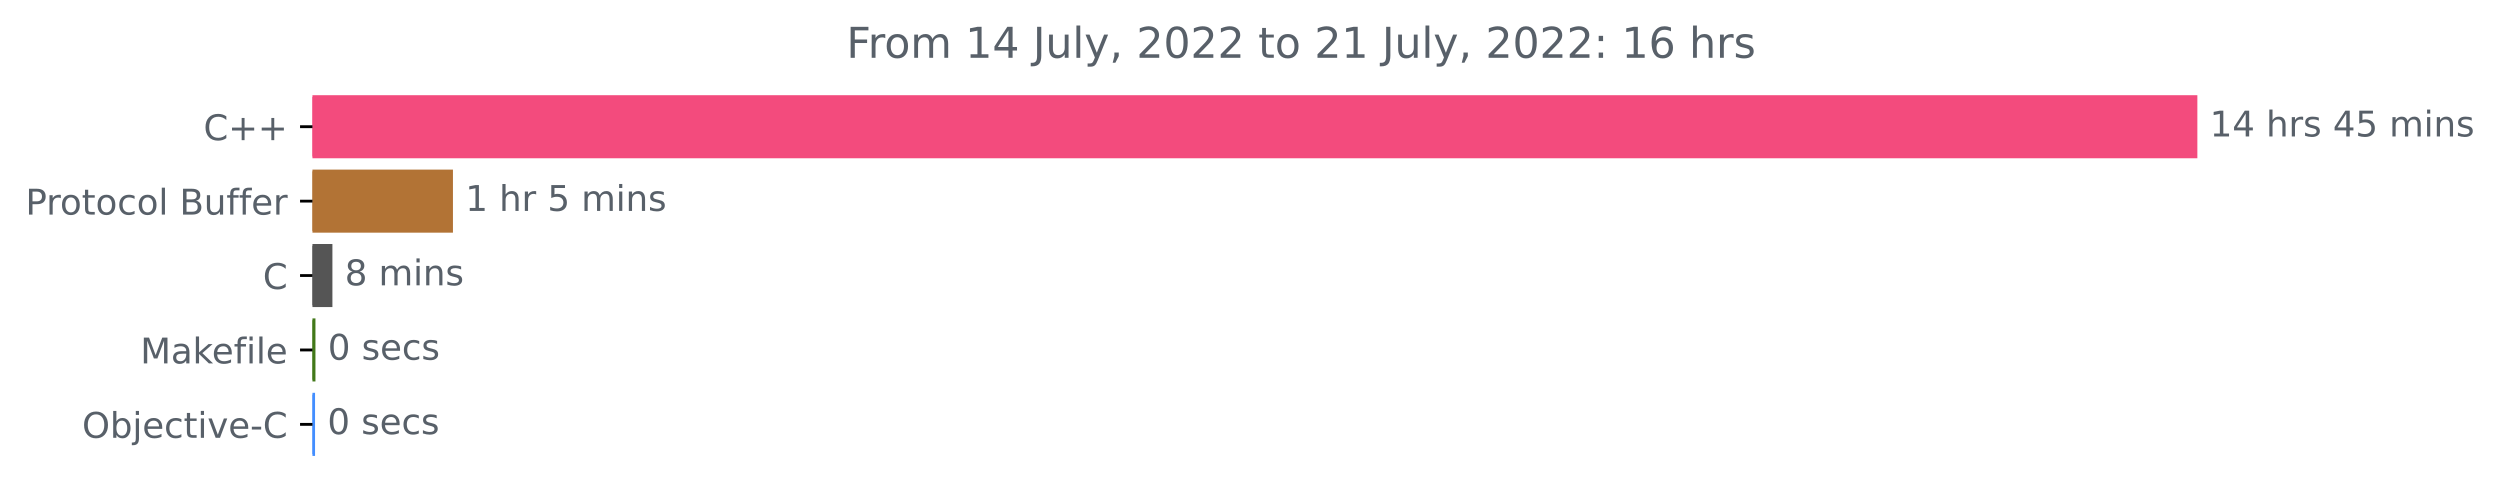
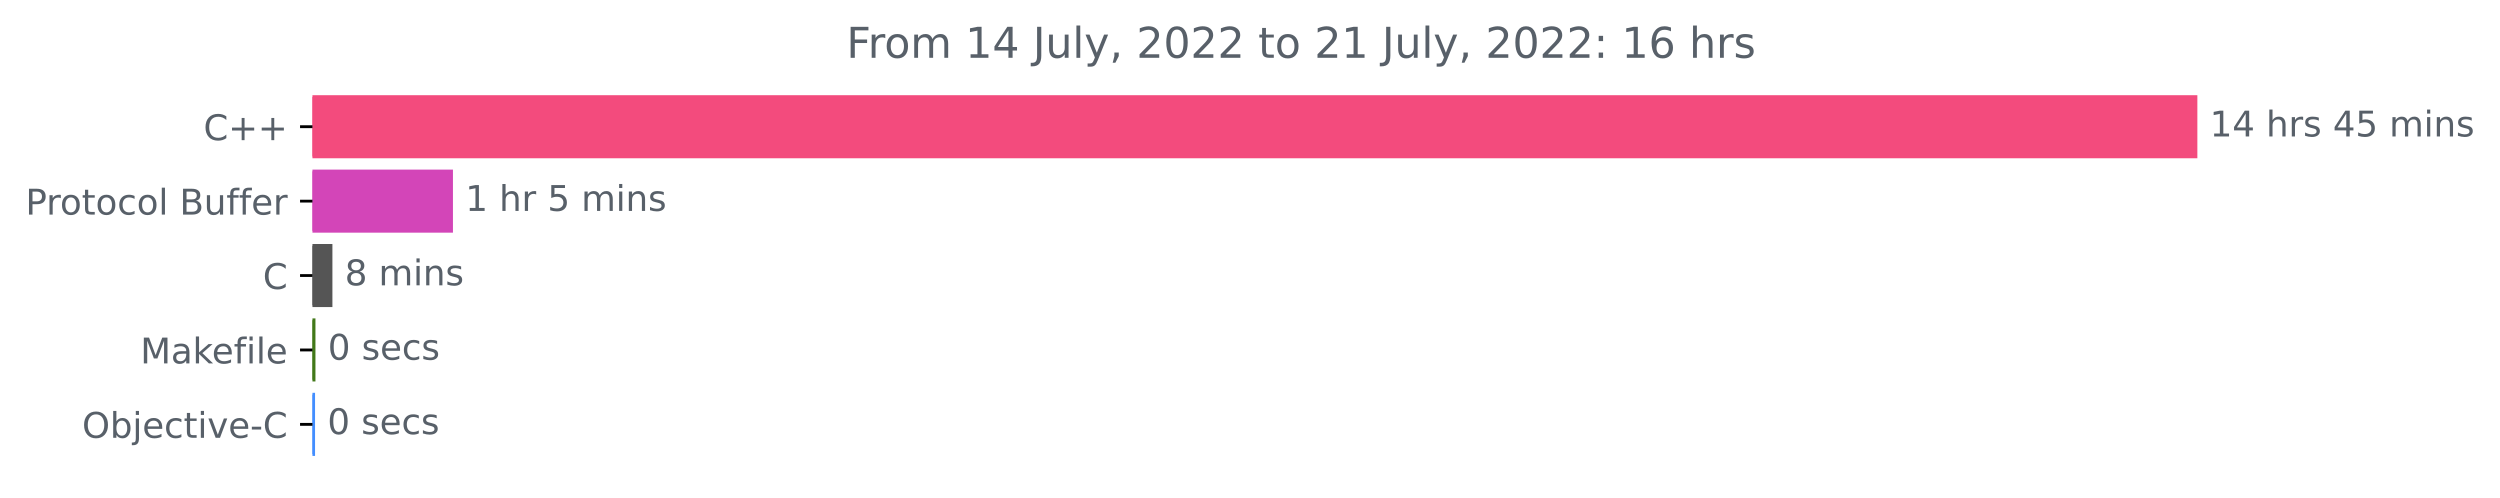
<svg xmlns="http://www.w3.org/2000/svg" xmlns:xlink="http://www.w3.org/1999/xlink" width="705.511pt" height="140.398pt" viewBox="0 0 705.511 140.398" version="1.1">
  <defs>
    <style type="text/css">*{stroke-linejoin: round; stroke-linecap: butt}</style>
  </defs>
  <g id="figure_1">
    <g id="patch_1">
      <path d="M 0 140.398  L 705.511 140.398  L 705.511 0  L 0 0  L 0 140.398  z " style="fill: none" />
    </g>
    <g id="axes_1">
      <g id="patch_2">
-         <path d="M 88.175 27.358  L 619.604 27.358  L 619.604 44.158  L 88.175 44.158  z " clip-path="url(#pb1869d9b0e)" style="fill: #f34b7d; stroke: #f34b7d; stroke-linejoin: miter" />
+         <path d="M 88.175 27.358  L 619.604 27.358  L 619.604 44.158  L 88.175 44.158  z " clip-path="url(#p8045d5f711)" style="fill: #f34b7d; stroke: #f34b7d; stroke-linejoin: miter" />
      </g>
      <g id="patch_3">
-         <path d="M 88.175 48.358  L 127.324 48.358  L 127.324 65.158  L 88.175 65.158  z " clip-path="url(#pb1869d9b0e)" style="fill: #b27335; stroke: #b27335; stroke-linejoin: miter" />
+         <path d="M 88.175 48.358  L 127.324 48.358  L 127.324 65.158  L 88.175 65.158  z " clip-path="url(#p8045d5f711)" style="fill: #d345b8; stroke: #d345b8; stroke-linejoin: miter" />
      </g>
      <g id="patch_4">
-         <path d="M 88.175 69.358  L 93.307 69.358  L 93.307 86.158  L 88.175 86.158  z " clip-path="url(#pb1869d9b0e)" style="fill: #555555; stroke: #555555; stroke-linejoin: miter" />
+         <path d="M 88.175 69.358  L 93.307 69.358  L 93.307 86.158  L 88.175 86.158  z " clip-path="url(#p8045d5f711)" style="fill: #555555; stroke: #555555; stroke-linejoin: miter" />
      </g>
      <g id="patch_5">
-         <path d="M 88.175 90.358  L 88.521 90.358  L 88.521 107.158  L 88.175 107.158  z " clip-path="url(#pb1869d9b0e)" style="fill: #427819; stroke: #427819; stroke-linejoin: miter" />
+         <path d="M 88.175 90.358  L 88.521 90.358  L 88.521 107.158  L 88.175 107.158  z " clip-path="url(#p8045d5f711)" style="fill: #427819; stroke: #427819; stroke-linejoin: miter" />
      </g>
      <g id="patch_6">
-         <path d="M 88.175 111.358  L 88.406 111.358  L 88.406 128.158  L 88.175 128.158  z " clip-path="url(#pb1869d9b0e)" style="fill: #438eff; stroke: #438eff; stroke-linejoin: miter" />
+         <path d="M 88.175 111.358  L 88.406 111.358  L 88.406 128.158  L 88.175 128.158  z " clip-path="url(#p8045d5f711)" style="fill: #438eff; stroke: #438eff; stroke-linejoin: miter" />
      </g>
      <g id="matplotlib.axis_1" />
      <g id="matplotlib.axis_2">
        <g id="ytick_1">
          <g id="line2d_1">
            <defs>
-               <path id="mbc462b9948" d="M 0 0  L -3.5 0  " style="stroke: #000000; stroke-width: 0.8" />
+               <path id="m72a265fa83" d="M 0 0  L -3.5 0  " style="stroke: #000000; stroke-width: 0.8" />
            </defs>
            <g>
-               <use xlink:href="#mbc462b9948" x="88.175" y="35.758" style="stroke: #000000; stroke-width: 0.8" />
+               <use xlink:href="#m72a265fa83" x="88.175" y="35.758" style="stroke: #000000; stroke-width: 0.8" />
            </g>
          </g>
          <g id="text_1">
            <g style="fill: #586069" transform="translate(57.43281 39.55734)scale(0.1 -0.1)">
              <defs>
                <path id="DejaVuSans-43" d="M 4122 4306  L 4122 3641  Q 3803 3938 3442 4084  Q 3081 4231 2675 4231  Q 1875 4231 1450 3742  Q 1025 3253 1025 2328  Q 1025 1406 1450 917  Q 1875 428 2675 428  Q 3081 428 3442 575  Q 3803 722 4122 1019  L 4122 359  Q 3791 134 3420 21  Q 3050 -91 2638 -91  Q 1578 -91 968 557  Q 359 1206 359 2328  Q 359 3453 968 4101  Q 1578 4750 2638 4750  Q 3056 4750 3426 4639  Q 3797 4528 4122 4306  z " transform="scale(0.015625)" />
                <path id="DejaVuSans-2b" d="M 2944 4013  L 2944 2272  L 4684 2272  L 4684 1741  L 2944 1741  L 2944 0  L 2419 0  L 2419 1741  L 678 1741  L 678 2272  L 2419 2272  L 2419 4013  L 2944 4013  z " transform="scale(0.015625)" />
              </defs>
              <use xlink:href="#DejaVuSans-43" />
              <use xlink:href="#DejaVuSans-2b" x="69.824" />
              <use xlink:href="#DejaVuSans-2b" x="153.613" />
            </g>
          </g>
        </g>
        <g id="ytick_2">
          <g id="line2d_2">
            <g>
-               <use xlink:href="#mbc462b9948" x="88.175" y="56.758" style="stroke: #000000; stroke-width: 0.8" />
+               <use xlink:href="#m72a265fa83" x="88.175" y="56.758" style="stroke: #000000; stroke-width: 0.8" />
            </g>
          </g>
          <g id="text_2">
            <g style="fill: #586069" transform="translate(7.2 60.55734)scale(0.1 -0.1)">
              <defs>
                <path id="DejaVuSans-50" d="M 1259 4147  L 1259 2394  L 2053 2394  Q 2494 2394 2734 2622  Q 2975 2850 2975 3272  Q 2975 3691 2734 3919  Q 2494 4147 2053 4147  L 1259 4147  z M 628 4666  L 2053 4666  Q 2838 4666 3239 4311  Q 3641 3956 3641 3272  Q 3641 2581 3239 2228  Q 2838 1875 2053 1875  L 1259 1875  L 1259 0  L 628 0  L 628 4666  z " transform="scale(0.015625)" />
                <path id="DejaVuSans-72" d="M 2631 2963  Q 2534 3019 2420 3045  Q 2306 3072 2169 3072  Q 1681 3072 1420 2755  Q 1159 2438 1159 1844  L 1159 0  L 581 0  L 581 3500  L 1159 3500  L 1159 2956  Q 1341 3275 1631 3429  Q 1922 3584 2338 3584  Q 2397 3584 2469 3576  Q 2541 3569 2628 3553  L 2631 2963  z " transform="scale(0.015625)" />
                <path id="DejaVuSans-6f" d="M 1959 3097  Q 1497 3097 1228 2736  Q 959 2375 959 1747  Q 959 1119 1226 758  Q 1494 397 1959 397  Q 2419 397 2687 759  Q 2956 1122 2956 1747  Q 2956 2369 2687 2733  Q 2419 3097 1959 3097  z M 1959 3584  Q 2709 3584 3137 3096  Q 3566 2609 3566 1747  Q 3566 888 3137 398  Q 2709 -91 1959 -91  Q 1206 -91 779 398  Q 353 888 353 1747  Q 353 2609 779 3096  Q 1206 3584 1959 3584  z " transform="scale(0.015625)" />
                <path id="DejaVuSans-74" d="M 1172 4494  L 1172 3500  L 2356 3500  L 2356 3053  L 1172 3053  L 1172 1153  Q 1172 725 1289 603  Q 1406 481 1766 481  L 2356 481  L 2356 0  L 1766 0  Q 1100 0 847 248  Q 594 497 594 1153  L 594 3053  L 172 3053  L 172 3500  L 594 3500  L 594 4494  L 1172 4494  z " transform="scale(0.015625)" />
                <path id="DejaVuSans-63" d="M 3122 3366  L 3122 2828  Q 2878 2963 2633 3030  Q 2388 3097 2138 3097  Q 1578 3097 1268 2742  Q 959 2388 959 1747  Q 959 1106 1268 751  Q 1578 397 2138 397  Q 2388 397 2633 464  Q 2878 531 3122 666  L 3122 134  Q 2881 22 2623 -34  Q 2366 -91 2075 -91  Q 1284 -91 818 406  Q 353 903 353 1747  Q 353 2603 823 3093  Q 1294 3584 2113 3584  Q 2378 3584 2631 3529  Q 2884 3475 3122 3366  z " transform="scale(0.015625)" />
                <path id="DejaVuSans-6c" d="M 603 4863  L 1178 4863  L 1178 0  L 603 0  L 603 4863  z " transform="scale(0.015625)" />
                <path id="DejaVuSans-20" transform="scale(0.015625)" />
                <path id="DejaVuSans-42" d="M 1259 2228  L 1259 519  L 2272 519  Q 2781 519 3026 730  Q 3272 941 3272 1375  Q 3272 1813 3026 2020  Q 2781 2228 2272 2228  L 1259 2228  z M 1259 4147  L 1259 2741  L 2194 2741  Q 2656 2741 2882 2914  Q 3109 3088 3109 3444  Q 3109 3797 2882 3972  Q 2656 4147 2194 4147  L 1259 4147  z M 628 4666  L 2241 4666  Q 2963 4666 3353 4366  Q 3744 4066 3744 3513  Q 3744 3084 3544 2831  Q 3344 2578 2956 2516  Q 3422 2416 3680 2098  Q 3938 1781 3938 1306  Q 3938 681 3513 340  Q 3088 0 2303 0  L 628 0  L 628 4666  z " transform="scale(0.015625)" />
                <path id="DejaVuSans-75" d="M 544 1381  L 544 3500  L 1119 3500  L 1119 1403  Q 1119 906 1312 657  Q 1506 409 1894 409  Q 2359 409 2629 706  Q 2900 1003 2900 1516  L 2900 3500  L 3475 3500  L 3475 0  L 2900 0  L 2900 538  Q 2691 219 2414 64  Q 2138 -91 1772 -91  Q 1169 -91 856 284  Q 544 659 544 1381  z M 1991 3584  L 1991 3584  z " transform="scale(0.015625)" />
                <path id="DejaVuSans-66" d="M 2375 4863  L 2375 4384  L 1825 4384  Q 1516 4384 1395 4259  Q 1275 4134 1275 3809  L 1275 3500  L 2222 3500  L 2222 3053  L 1275 3053  L 1275 0  L 697 0  L 697 3053  L 147 3053  L 147 3500  L 697 3500  L 697 3744  Q 697 4328 969 4595  Q 1241 4863 1831 4863  L 2375 4863  z " transform="scale(0.015625)" />
                <path id="DejaVuSans-65" d="M 3597 1894  L 3597 1613  L 953 1613  Q 991 1019 1311 708  Q 1631 397 2203 397  Q 2534 397 2845 478  Q 3156 559 3463 722  L 3463 178  Q 3153 47 2828 -22  Q 2503 -91 2169 -91  Q 1331 -91 842 396  Q 353 884 353 1716  Q 353 2575 817 3079  Q 1281 3584 2069 3584  Q 2775 3584 3186 3129  Q 3597 2675 3597 1894  z M 3022 2063  Q 3016 2534 2758 2815  Q 2500 3097 2075 3097  Q 1594 3097 1305 2825  Q 1016 2553 972 2059  L 3022 2063  z " transform="scale(0.015625)" />
              </defs>
              <use xlink:href="#DejaVuSans-50" />
              <use xlink:href="#DejaVuSans-72" x="58.553" />
              <use xlink:href="#DejaVuSans-6f" x="97.416" />
              <use xlink:href="#DejaVuSans-74" x="158.598" />
              <use xlink:href="#DejaVuSans-6f" x="197.807" />
              <use xlink:href="#DejaVuSans-63" x="258.988" />
              <use xlink:href="#DejaVuSans-6f" x="313.969" />
              <use xlink:href="#DejaVuSans-6c" x="375.15" />
              <use xlink:href="#DejaVuSans-20" x="402.934" />
              <use xlink:href="#DejaVuSans-42" x="434.721" />
              <use xlink:href="#DejaVuSans-75" x="503.324" />
              <use xlink:href="#DejaVuSans-66" x="566.703" />
              <use xlink:href="#DejaVuSans-66" x="601.908" />
              <use xlink:href="#DejaVuSans-65" x="637.113" />
              <use xlink:href="#DejaVuSans-72" x="698.637" />
            </g>
          </g>
        </g>
        <g id="ytick_3">
          <g id="line2d_3">
            <g>
-               <use xlink:href="#mbc462b9948" x="88.175" y="77.758" style="stroke: #000000; stroke-width: 0.8" />
+               <use xlink:href="#m72a265fa83" x="88.175" y="77.758" style="stroke: #000000; stroke-width: 0.8" />
            </g>
          </g>
          <g id="text_3">
            <g style="fill: #586069" transform="translate(74.19219 81.55734)scale(0.1 -0.1)">
              <use xlink:href="#DejaVuSans-43" />
            </g>
          </g>
        </g>
        <g id="ytick_4">
          <g id="line2d_4">
            <g>
-               <use xlink:href="#mbc462b9948" x="88.175" y="98.758" style="stroke: #000000; stroke-width: 0.8" />
+               <use xlink:href="#m72a265fa83" x="88.175" y="98.758" style="stroke: #000000; stroke-width: 0.8" />
            </g>
          </g>
          <g id="text_4">
            <g style="fill: #586069" transform="translate(39.60781 102.5573)scale(0.1 -0.1)">
              <defs>
                <path id="DejaVuSans-4d" d="M 628 4666  L 1569 4666  L 2759 1491  L 3956 4666  L 4897 4666  L 4897 0  L 4281 0  L 4281 4097  L 3078 897  L 2444 897  L 1241 4097  L 1241 0  L 628 0  L 628 4666  z " transform="scale(0.015625)" />
                <path id="DejaVuSans-61" d="M 2194 1759  Q 1497 1759 1228 1600  Q 959 1441 959 1056  Q 959 750 1161 570  Q 1363 391 1709 391  Q 2188 391 2477 730  Q 2766 1069 2766 1631  L 2766 1759  L 2194 1759  z M 3341 1997  L 3341 0  L 2766 0  L 2766 531  Q 2569 213 2275 61  Q 1981 -91 1556 -91  Q 1019 -91 701 211  Q 384 513 384 1019  Q 384 1609 779 1909  Q 1175 2209 1959 2209  L 2766 2209  L 2766 2266  Q 2766 2663 2505 2880  Q 2244 3097 1772 3097  Q 1472 3097 1187 3025  Q 903 2953 641 2809  L 641 3341  Q 956 3463 1253 3523  Q 1550 3584 1831 3584  Q 2591 3584 2966 3190  Q 3341 2797 3341 1997  z " transform="scale(0.015625)" />
                <path id="DejaVuSans-6b" d="M 581 4863  L 1159 4863  L 1159 1991  L 2875 3500  L 3609 3500  L 1753 1863  L 3688 0  L 2938 0  L 1159 1709  L 1159 0  L 581 0  L 581 4863  z " transform="scale(0.015625)" />
                <path id="DejaVuSans-69" d="M 603 3500  L 1178 3500  L 1178 0  L 603 0  L 603 3500  z M 603 4863  L 1178 4863  L 1178 4134  L 603 4134  L 603 4863  z " transform="scale(0.015625)" />
              </defs>
              <use xlink:href="#DejaVuSans-4d" />
              <use xlink:href="#DejaVuSans-61" x="86.279" />
              <use xlink:href="#DejaVuSans-6b" x="147.559" />
              <use xlink:href="#DejaVuSans-65" x="201.844" />
              <use xlink:href="#DejaVuSans-66" x="263.367" />
              <use xlink:href="#DejaVuSans-69" x="298.572" />
              <use xlink:href="#DejaVuSans-6c" x="326.355" />
              <use xlink:href="#DejaVuSans-65" x="354.139" />
            </g>
          </g>
        </g>
        <g id="ytick_5">
          <g id="line2d_5">
            <g>
-               <use xlink:href="#mbc462b9948" x="88.175" y="119.758" style="stroke: #000000; stroke-width: 0.8" />
+               <use xlink:href="#m72a265fa83" x="88.175" y="119.758" style="stroke: #000000; stroke-width: 0.8" />
            </g>
          </g>
          <g id="text_5">
            <g style="fill: #586069" transform="translate(23.16406 123.5573)scale(0.1 -0.1)">
              <defs>
                <path id="DejaVuSans-4f" d="M 2522 4238  Q 1834 4238 1429 3725  Q 1025 3213 1025 2328  Q 1025 1447 1429 934  Q 1834 422 2522 422  Q 3209 422 3611 934  Q 4013 1447 4013 2328  Q 4013 3213 3611 3725  Q 3209 4238 2522 4238  z M 2522 4750  Q 3503 4750 4090 4092  Q 4678 3434 4678 2328  Q 4678 1225 4090 567  Q 3503 -91 2522 -91  Q 1538 -91 948 565  Q 359 1222 359 2328  Q 359 3434 948 4092  Q 1538 4750 2522 4750  z " transform="scale(0.015625)" />
                <path id="DejaVuSans-62" d="M 3116 1747  Q 3116 2381 2855 2742  Q 2594 3103 2138 3103  Q 1681 3103 1420 2742  Q 1159 2381 1159 1747  Q 1159 1113 1420 752  Q 1681 391 2138 391  Q 2594 391 2855 752  Q 3116 1113 3116 1747  z M 1159 2969  Q 1341 3281 1617 3432  Q 1894 3584 2278 3584  Q 2916 3584 3314 3078  Q 3713 2572 3713 1747  Q 3713 922 3314 415  Q 2916 -91 2278 -91  Q 1894 -91 1617 61  Q 1341 213 1159 525  L 1159 0  L 581 0  L 581 4863  L 1159 4863  L 1159 2969  z " transform="scale(0.015625)" />
                <path id="DejaVuSans-6a" d="M 603 3500  L 1178 3500  L 1178 -63  Q 1178 -731 923 -1031  Q 669 -1331 103 -1331  L -116 -1331  L -116 -844  L 38 -844  Q 366 -844 484 -692  Q 603 -541 603 -63  L 603 3500  z M 603 4863  L 1178 4863  L 1178 4134  L 603 4134  L 603 4863  z " transform="scale(0.015625)" />
                <path id="DejaVuSans-76" d="M 191 3500  L 800 3500  L 1894 563  L 2988 3500  L 3597 3500  L 2284 0  L 1503 0  L 191 3500  z " transform="scale(0.015625)" />
                <path id="DejaVuSans-2d" d="M 313 2009  L 1997 2009  L 1997 1497  L 313 1497  L 313 2009  z " transform="scale(0.015625)" />
              </defs>
              <use xlink:href="#DejaVuSans-4f" />
              <use xlink:href="#DejaVuSans-62" x="78.711" />
              <use xlink:href="#DejaVuSans-6a" x="142.188" />
              <use xlink:href="#DejaVuSans-65" x="169.971" />
              <use xlink:href="#DejaVuSans-63" x="231.494" />
              <use xlink:href="#DejaVuSans-74" x="286.475" />
              <use xlink:href="#DejaVuSans-69" x="325.684" />
              <use xlink:href="#DejaVuSans-76" x="353.467" />
              <use xlink:href="#DejaVuSans-65" x="412.646" />
              <use xlink:href="#DejaVuSans-2d" x="474.17" />
              <use xlink:href="#DejaVuSans-43" x="510.254" />
            </g>
          </g>
        </g>
      </g>
      <g id="text_6">
        <g style="fill: #586069" transform="translate(623.6036 38.5175)scale(0.1 -0.1)">
          <defs>
            <path id="DejaVuSans-31" d="M 794 531  L 1825 531  L 1825 4091  L 703 3866  L 703 4441  L 1819 4666  L 2450 4666  L 2450 531  L 3481 531  L 3481 0  L 794 0  L 794 531  z " transform="scale(0.015625)" />
            <path id="DejaVuSans-34" d="M 2419 4116  L 825 1625  L 2419 1625  L 2419 4116  z M 2253 4666  L 3047 4666  L 3047 1625  L 3713 1625  L 3713 1100  L 3047 1100  L 3047 0  L 2419 0  L 2419 1100  L 313 1100  L 313 1709  L 2253 4666  z " transform="scale(0.015625)" />
            <path id="DejaVuSans-68" d="M 3513 2113  L 3513 0  L 2938 0  L 2938 2094  Q 2938 2591 2744 2837  Q 2550 3084 2163 3084  Q 1697 3084 1428 2787  Q 1159 2491 1159 1978  L 1159 0  L 581 0  L 581 4863  L 1159 4863  L 1159 2956  Q 1366 3272 1645 3428  Q 1925 3584 2291 3584  Q 2894 3584 3203 3211  Q 3513 2838 3513 2113  z " transform="scale(0.015625)" />
            <path id="DejaVuSans-73" d="M 2834 3397  L 2834 2853  Q 2591 2978 2328 3040  Q 2066 3103 1784 3103  Q 1356 3103 1142 2972  Q 928 2841 928 2578  Q 928 2378 1081 2264  Q 1234 2150 1697 2047  L 1894 2003  Q 2506 1872 2764 1633  Q 3022 1394 3022 966  Q 3022 478 2636 193  Q 2250 -91 1575 -91  Q 1294 -91 989 -36  Q 684 19 347 128  L 347 722  Q 666 556 975 473  Q 1284 391 1588 391  Q 1994 391 2212 530  Q 2431 669 2431 922  Q 2431 1156 2273 1281  Q 2116 1406 1581 1522  L 1381 1569  Q 847 1681 609 1914  Q 372 2147 372 2553  Q 372 3047 722 3315  Q 1072 3584 1716 3584  Q 2034 3584 2315 3537  Q 2597 3491 2834 3397  z " transform="scale(0.015625)" />
            <path id="DejaVuSans-35" d="M 691 4666  L 3169 4666  L 3169 4134  L 1269 4134  L 1269 2991  Q 1406 3038 1543 3061  Q 1681 3084 1819 3084  Q 2600 3084 3056 2656  Q 3513 2228 3513 1497  Q 3513 744 3044 326  Q 2575 -91 1722 -91  Q 1428 -91 1123 -41  Q 819 9 494 109  L 494 744  Q 775 591 1075 516  Q 1375 441 1709 441  Q 2250 441 2565 725  Q 2881 1009 2881 1497  Q 2881 1984 2565 2268  Q 2250 2553 1709 2553  Q 1456 2553 1204 2497  Q 953 2441 691 2322  L 691 4666  z " transform="scale(0.015625)" />
            <path id="DejaVuSans-6d" d="M 3328 2828  Q 3544 3216 3844 3400  Q 4144 3584 4550 3584  Q 5097 3584 5394 3201  Q 5691 2819 5691 2113  L 5691 0  L 5113 0  L 5113 2094  Q 5113 2597 4934 2840  Q 4756 3084 4391 3084  Q 3944 3084 3684 2787  Q 3425 2491 3425 1978  L 3425 0  L 2847 0  L 2847 2094  Q 2847 2600 2669 2842  Q 2491 3084 2119 3084  Q 1678 3084 1418 2786  Q 1159 2488 1159 1978  L 1159 0  L 581 0  L 581 3500  L 1159 3500  L 1159 2956  Q 1356 3278 1631 3431  Q 1906 3584 2284 3584  Q 2666 3584 2933 3390  Q 3200 3197 3328 2828  z " transform="scale(0.015625)" />
            <path id="DejaVuSans-6e" d="M 3513 2113  L 3513 0  L 2938 0  L 2938 2094  Q 2938 2591 2744 2837  Q 2550 3084 2163 3084  Q 1697 3084 1428 2787  Q 1159 2491 1159 1978  L 1159 0  L 581 0  L 581 3500  L 1159 3500  L 1159 2956  Q 1366 3272 1645 3428  Q 1925 3584 2291 3584  Q 2894 3584 3203 3211  Q 3513 2838 3513 2113  z " transform="scale(0.015625)" />
          </defs>
          <use xlink:href="#DejaVuSans-31" />
          <use xlink:href="#DejaVuSans-34" x="63.623" />
          <use xlink:href="#DejaVuSans-20" x="127.246" />
          <use xlink:href="#DejaVuSans-68" x="159.033" />
          <use xlink:href="#DejaVuSans-72" x="222.412" />
          <use xlink:href="#DejaVuSans-73" x="263.525" />
          <use xlink:href="#DejaVuSans-20" x="315.625" />
          <use xlink:href="#DejaVuSans-34" x="347.412" />
          <use xlink:href="#DejaVuSans-35" x="411.035" />
          <use xlink:href="#DejaVuSans-20" x="474.658" />
          <use xlink:href="#DejaVuSans-6d" x="506.445" />
          <use xlink:href="#DejaVuSans-69" x="603.857" />
          <use xlink:href="#DejaVuSans-6e" x="631.641" />
          <use xlink:href="#DejaVuSans-73" x="695.02" />
        </g>
      </g>
      <g id="text_7">
        <g style="fill: #586069" transform="translate(131.3244 59.5175)scale(0.1 -0.1)">
          <use xlink:href="#DejaVuSans-31" />
          <use xlink:href="#DejaVuSans-20" x="63.623" />
          <use xlink:href="#DejaVuSans-68" x="95.41" />
          <use xlink:href="#DejaVuSans-72" x="158.789" />
          <use xlink:href="#DejaVuSans-20" x="199.902" />
          <use xlink:href="#DejaVuSans-35" x="231.689" />
          <use xlink:href="#DejaVuSans-20" x="295.312" />
          <use xlink:href="#DejaVuSans-6d" x="327.1" />
          <use xlink:href="#DejaVuSans-69" x="424.512" />
          <use xlink:href="#DejaVuSans-6e" x="452.295" />
          <use xlink:href="#DejaVuSans-73" x="515.674" />
        </g>
      </g>
      <g id="text_8">
        <g style="fill: #586069" transform="translate(97.30651 80.5175)scale(0.1 -0.1)">
          <defs>
            <path id="DejaVuSans-38" d="M 2034 2216  Q 1584 2216 1326 1975  Q 1069 1734 1069 1313  Q 1069 891 1326 650  Q 1584 409 2034 409  Q 2484 409 2743 651  Q 3003 894 3003 1313  Q 3003 1734 2745 1975  Q 2488 2216 2034 2216  z M 1403 2484  Q 997 2584 770 2862  Q 544 3141 544 3541  Q 544 4100 942 4425  Q 1341 4750 2034 4750  Q 2731 4750 3128 4425  Q 3525 4100 3525 3541  Q 3525 3141 3298 2862  Q 3072 2584 2669 2484  Q 3125 2378 3379 2068  Q 3634 1759 3634 1313  Q 3634 634 3220 271  Q 2806 -91 2034 -91  Q 1263 -91 848 271  Q 434 634 434 1313  Q 434 1759 690 2068  Q 947 2378 1403 2484  z M 1172 3481  Q 1172 3119 1398 2916  Q 1625 2713 2034 2713  Q 2441 2713 2670 2916  Q 2900 3119 2900 3481  Q 2900 3844 2670 4047  Q 2441 4250 2034 4250  Q 1625 4250 1398 4047  Q 1172 3844 1172 3481  z " transform="scale(0.015625)" />
          </defs>
          <use xlink:href="#DejaVuSans-38" />
          <use xlink:href="#DejaVuSans-20" x="63.623" />
          <use xlink:href="#DejaVuSans-6d" x="95.41" />
          <use xlink:href="#DejaVuSans-69" x="192.822" />
          <use xlink:href="#DejaVuSans-6e" x="220.605" />
          <use xlink:href="#DejaVuSans-73" x="283.984" />
        </g>
      </g>
      <g id="text_9">
        <g style="fill: #586069" transform="translate(92.52094 101.5175)scale(0.1 -0.1)">
          <defs>
            <path id="DejaVuSans-30" d="M 2034 4250  Q 1547 4250 1301 3770  Q 1056 3291 1056 2328  Q 1056 1369 1301 889  Q 1547 409 2034 409  Q 2525 409 2770 889  Q 3016 1369 3016 2328  Q 3016 3291 2770 3770  Q 2525 4250 2034 4250  z M 2034 4750  Q 2819 4750 3233 4129  Q 3647 3509 3647 2328  Q 3647 1150 3233 529  Q 2819 -91 2034 -91  Q 1250 -91 836 529  Q 422 1150 422 2328  Q 422 3509 836 4129  Q 1250 4750 2034 4750  z " transform="scale(0.015625)" />
          </defs>
          <use xlink:href="#DejaVuSans-30" />
          <use xlink:href="#DejaVuSans-20" x="63.623" />
          <use xlink:href="#DejaVuSans-73" x="95.41" />
          <use xlink:href="#DejaVuSans-65" x="147.51" />
          <use xlink:href="#DejaVuSans-63" x="209.033" />
          <use xlink:href="#DejaVuSans-73" x="264.014" />
        </g>
      </g>
      <g id="text_10">
        <g style="fill: #586069" transform="translate(92.40563 122.5175)scale(0.1 -0.1)">
          <use xlink:href="#DejaVuSans-30" />
          <use xlink:href="#DejaVuSans-20" x="63.623" />
          <use xlink:href="#DejaVuSans-73" x="95.41" />
          <use xlink:href="#DejaVuSans-65" x="147.51" />
          <use xlink:href="#DejaVuSans-63" x="209.033" />
          <use xlink:href="#DejaVuSans-73" x="264.014" />
        </g>
      </g>
      <g id="text_11">
        <g style="fill: #586069" transform="translate(238.8706 16.31812)scale(0.12 -0.12)">
          <defs>
            <path id="DejaVuSans-46" d="M 628 4666  L 3309 4666  L 3309 4134  L 1259 4134  L 1259 2759  L 3109 2759  L 3109 2228  L 1259 2228  L 1259 0  L 628 0  L 628 4666  z " transform="scale(0.015625)" />
            <path id="DejaVuSans-4a" d="M 628 4666  L 1259 4666  L 1259 325  Q 1259 -519 939 -900  Q 619 -1281 -91 -1281  L -331 -1281  L -331 -750  L -134 -750  Q 284 -750 456 -515  Q 628 -281 628 325  L 628 4666  z " transform="scale(0.015625)" />
            <path id="DejaVuSans-79" d="M 2059 -325  Q 1816 -950 1584 -1140  Q 1353 -1331 966 -1331  L 506 -1331  L 506 -850  L 844 -850  Q 1081 -850 1212 -737  Q 1344 -625 1503 -206  L 1606 56  L 191 3500  L 800 3500  L 1894 763  L 2988 3500  L 3597 3500  L 2059 -325  z " transform="scale(0.015625)" />
            <path id="DejaVuSans-2c" d="M 750 794  L 1409 794  L 1409 256  L 897 -744  L 494 -744  L 750 256  L 750 794  z " transform="scale(0.015625)" />
            <path id="DejaVuSans-32" d="M 1228 531  L 3431 531  L 3431 0  L 469 0  L 469 531  Q 828 903 1448 1529  Q 2069 2156 2228 2338  Q 2531 2678 2651 2914  Q 2772 3150 2772 3378  Q 2772 3750 2511 3984  Q 2250 4219 1831 4219  Q 1534 4219 1204 4116  Q 875 4013 500 3803  L 500 4441  Q 881 4594 1212 4672  Q 1544 4750 1819 4750  Q 2544 4750 2975 4387  Q 3406 4025 3406 3419  Q 3406 3131 3298 2873  Q 3191 2616 2906 2266  Q 2828 2175 2409 1742  Q 1991 1309 1228 531  z " transform="scale(0.015625)" />
            <path id="DejaVuSans-3a" d="M 750 794  L 1409 794  L 1409 0  L 750 0  L 750 794  z M 750 3309  L 1409 3309  L 1409 2516  L 750 2516  L 750 3309  z " transform="scale(0.015625)" />
            <path id="DejaVuSans-36" d="M 2113 2584  Q 1688 2584 1439 2293  Q 1191 2003 1191 1497  Q 1191 994 1439 701  Q 1688 409 2113 409  Q 2538 409 2786 701  Q 3034 994 3034 1497  Q 3034 2003 2786 2293  Q 2538 2584 2113 2584  z M 3366 4563  L 3366 3988  Q 3128 4100 2886 4159  Q 2644 4219 2406 4219  Q 1781 4219 1451 3797  Q 1122 3375 1075 2522  Q 1259 2794 1537 2939  Q 1816 3084 2150 3084  Q 2853 3084 3261 2657  Q 3669 2231 3669 1497  Q 3669 778 3244 343  Q 2819 -91 2113 -91  Q 1303 -91 875 529  Q 447 1150 447 2328  Q 447 3434 972 4092  Q 1497 4750 2381 4750  Q 2619 4750 2861 4703  Q 3103 4656 3366 4563  z " transform="scale(0.015625)" />
          </defs>
          <use xlink:href="#DejaVuSans-46" />
          <use xlink:href="#DejaVuSans-72" x="50.27" />
          <use xlink:href="#DejaVuSans-6f" x="89.133" />
          <use xlink:href="#DejaVuSans-6d" x="150.314" />
          <use xlink:href="#DejaVuSans-20" x="247.727" />
          <use xlink:href="#DejaVuSans-31" x="279.514" />
          <use xlink:href="#DejaVuSans-34" x="343.137" />
          <use xlink:href="#DejaVuSans-20" x="406.76" />
          <use xlink:href="#DejaVuSans-4a" x="438.547" />
          <use xlink:href="#DejaVuSans-75" x="468.039" />
          <use xlink:href="#DejaVuSans-6c" x="531.418" />
          <use xlink:href="#DejaVuSans-79" x="559.201" />
          <use xlink:href="#DejaVuSans-2c" x="618.381" />
          <use xlink:href="#DejaVuSans-20" x="650.168" />
          <use xlink:href="#DejaVuSans-32" x="681.955" />
          <use xlink:href="#DejaVuSans-30" x="745.578" />
          <use xlink:href="#DejaVuSans-32" x="809.201" />
          <use xlink:href="#DejaVuSans-32" x="872.824" />
          <use xlink:href="#DejaVuSans-20" x="936.447" />
          <use xlink:href="#DejaVuSans-74" x="968.234" />
          <use xlink:href="#DejaVuSans-6f" x="1007.443" />
          <use xlink:href="#DejaVuSans-20" x="1068.625" />
          <use xlink:href="#DejaVuSans-32" x="1100.412" />
          <use xlink:href="#DejaVuSans-31" x="1164.035" />
          <use xlink:href="#DejaVuSans-20" x="1227.658" />
          <use xlink:href="#DejaVuSans-4a" x="1259.445" />
          <use xlink:href="#DejaVuSans-75" x="1288.938" />
          <use xlink:href="#DejaVuSans-6c" x="1352.316" />
          <use xlink:href="#DejaVuSans-79" x="1380.1" />
          <use xlink:href="#DejaVuSans-2c" x="1439.279" />
          <use xlink:href="#DejaVuSans-20" x="1471.066" />
          <use xlink:href="#DejaVuSans-32" x="1502.854" />
          <use xlink:href="#DejaVuSans-30" x="1566.477" />
          <use xlink:href="#DejaVuSans-32" x="1630.1" />
          <use xlink:href="#DejaVuSans-32" x="1693.723" />
          <use xlink:href="#DejaVuSans-3a" x="1757.346" />
          <use xlink:href="#DejaVuSans-20" x="1791.037" />
          <use xlink:href="#DejaVuSans-31" x="1822.824" />
          <use xlink:href="#DejaVuSans-36" x="1886.447" />
          <use xlink:href="#DejaVuSans-20" x="1950.07" />
          <use xlink:href="#DejaVuSans-68" x="1981.857" />
          <use xlink:href="#DejaVuSans-72" x="2045.236" />
          <use xlink:href="#DejaVuSans-73" x="2086.35" />
        </g>
      </g>
    </g>
  </g>
  <defs>
-     <clipPath id="pb1869d9b0e">
+     <clipPath id="p8045d5f711">
      <rect x="88.175" y="22.318" width="558" height="110.88" />
    </clipPath>
  </defs>
</svg>
